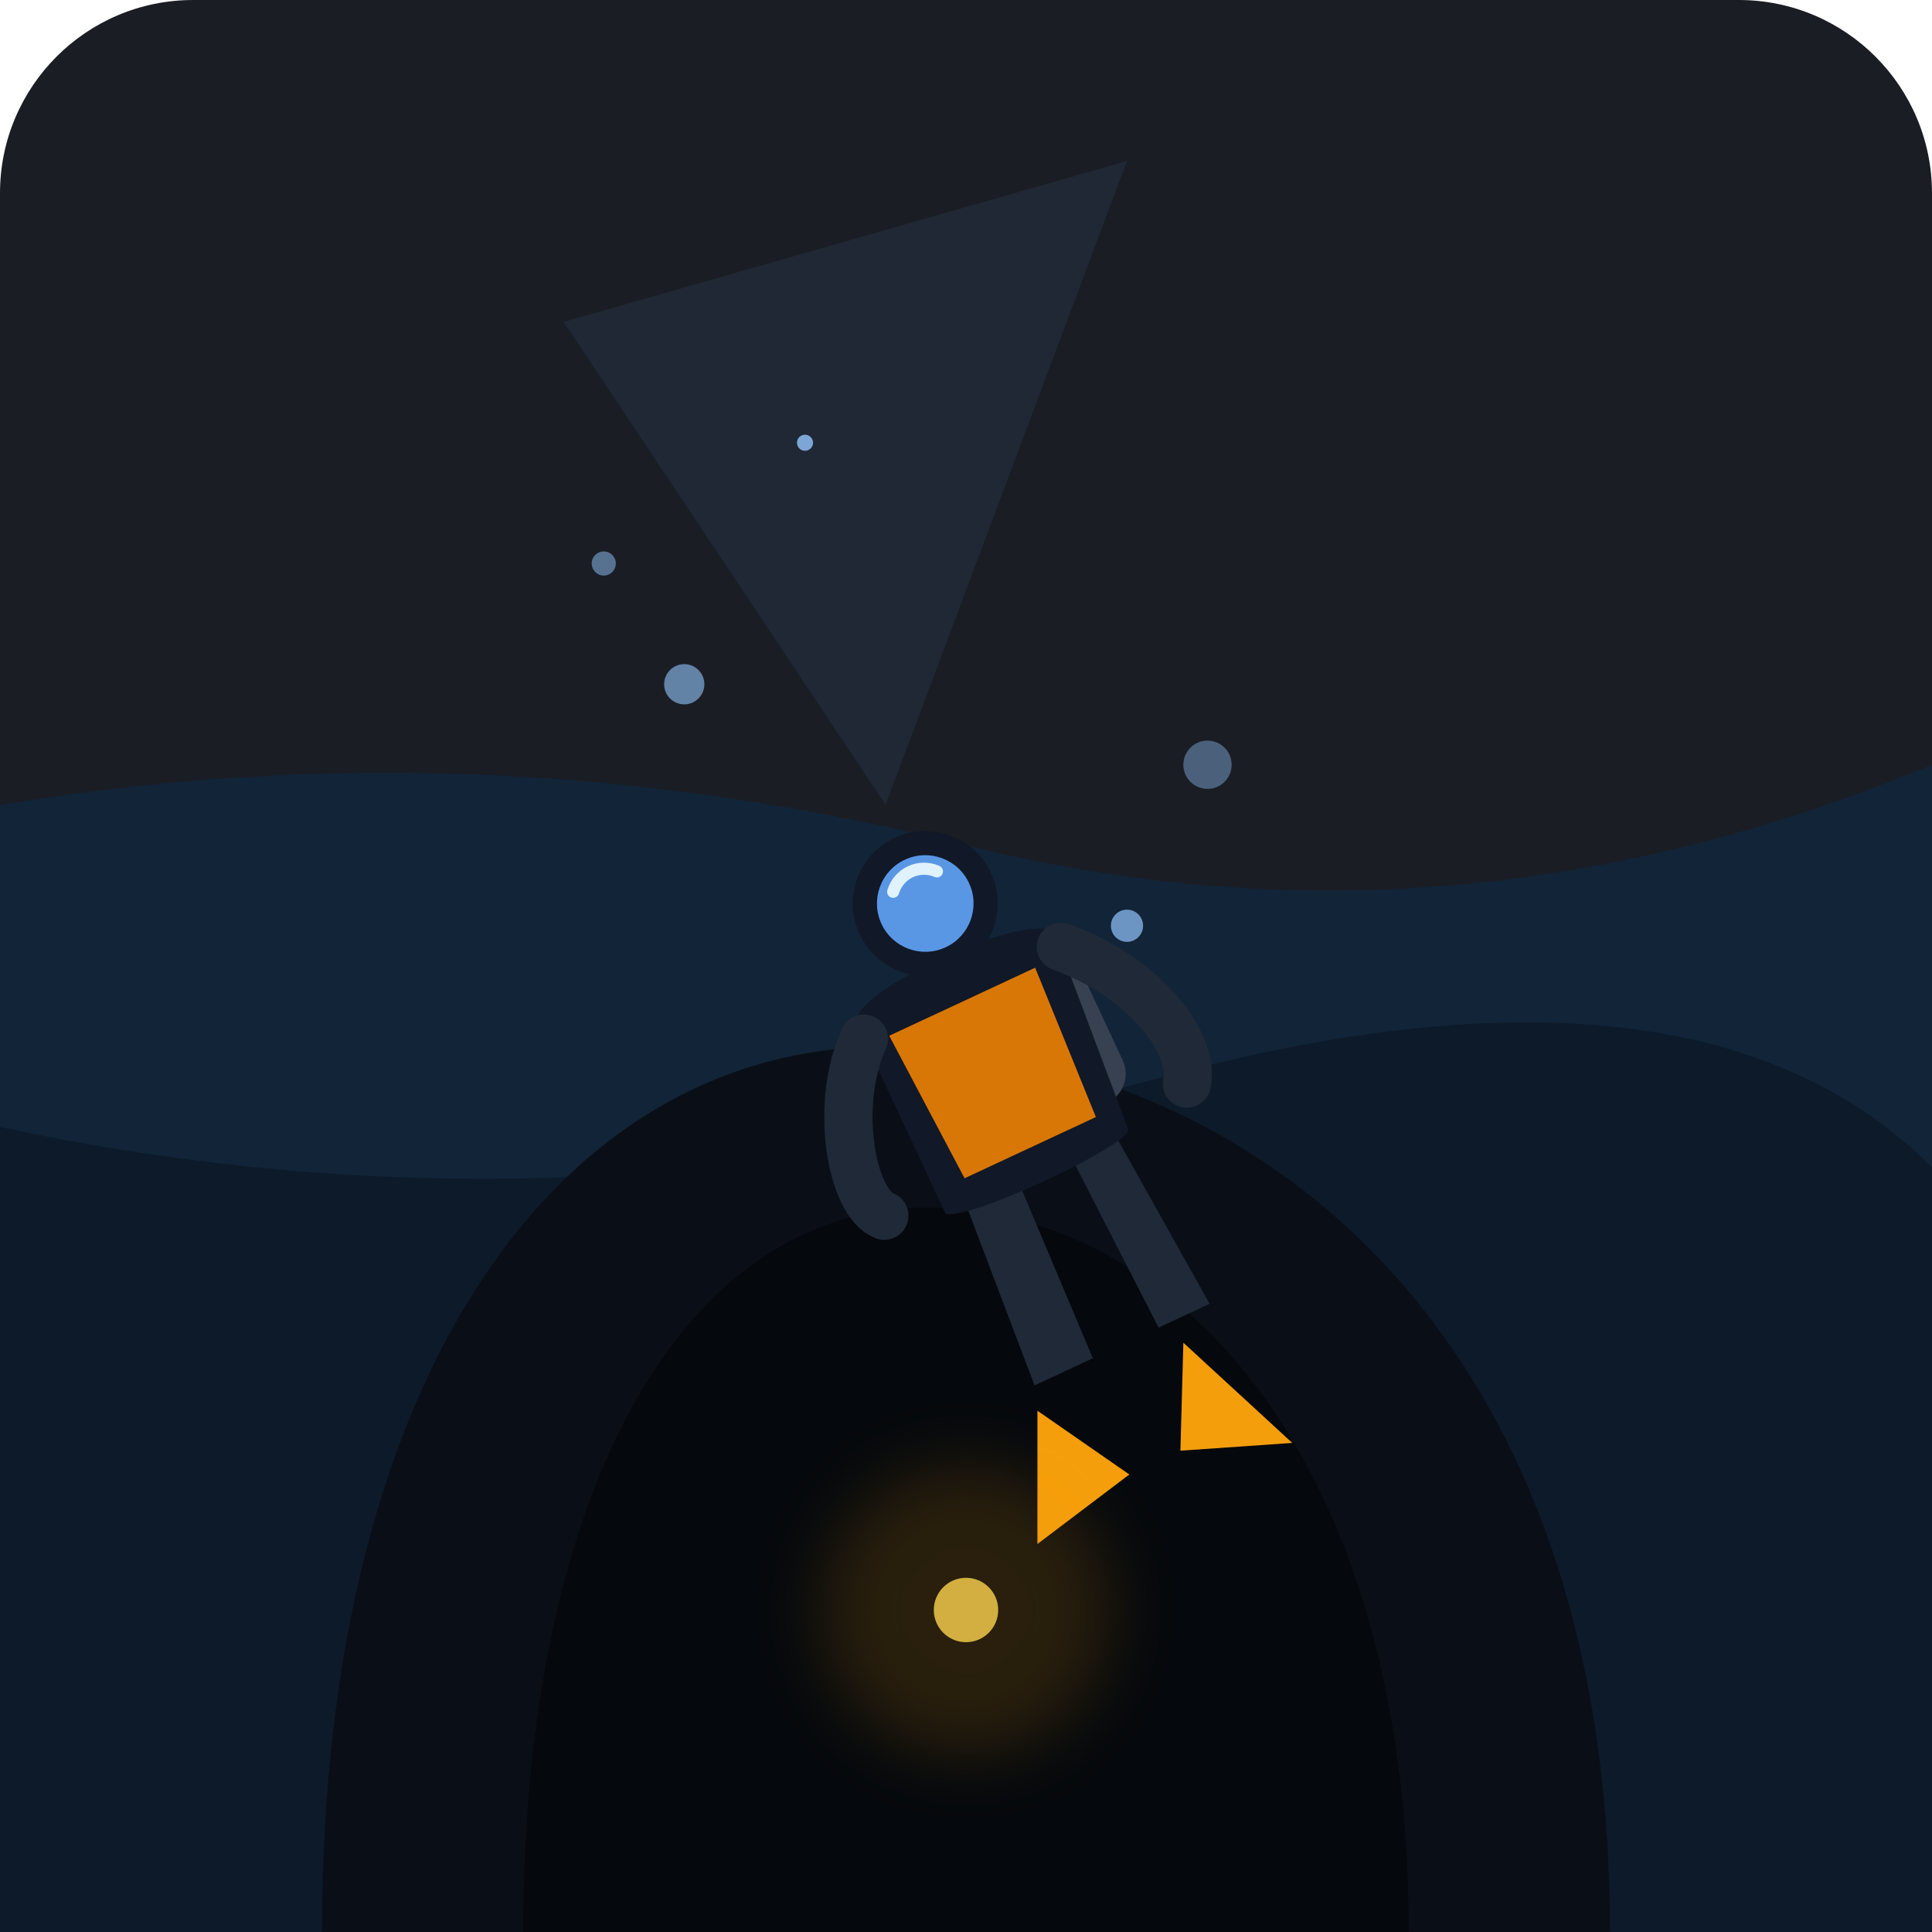
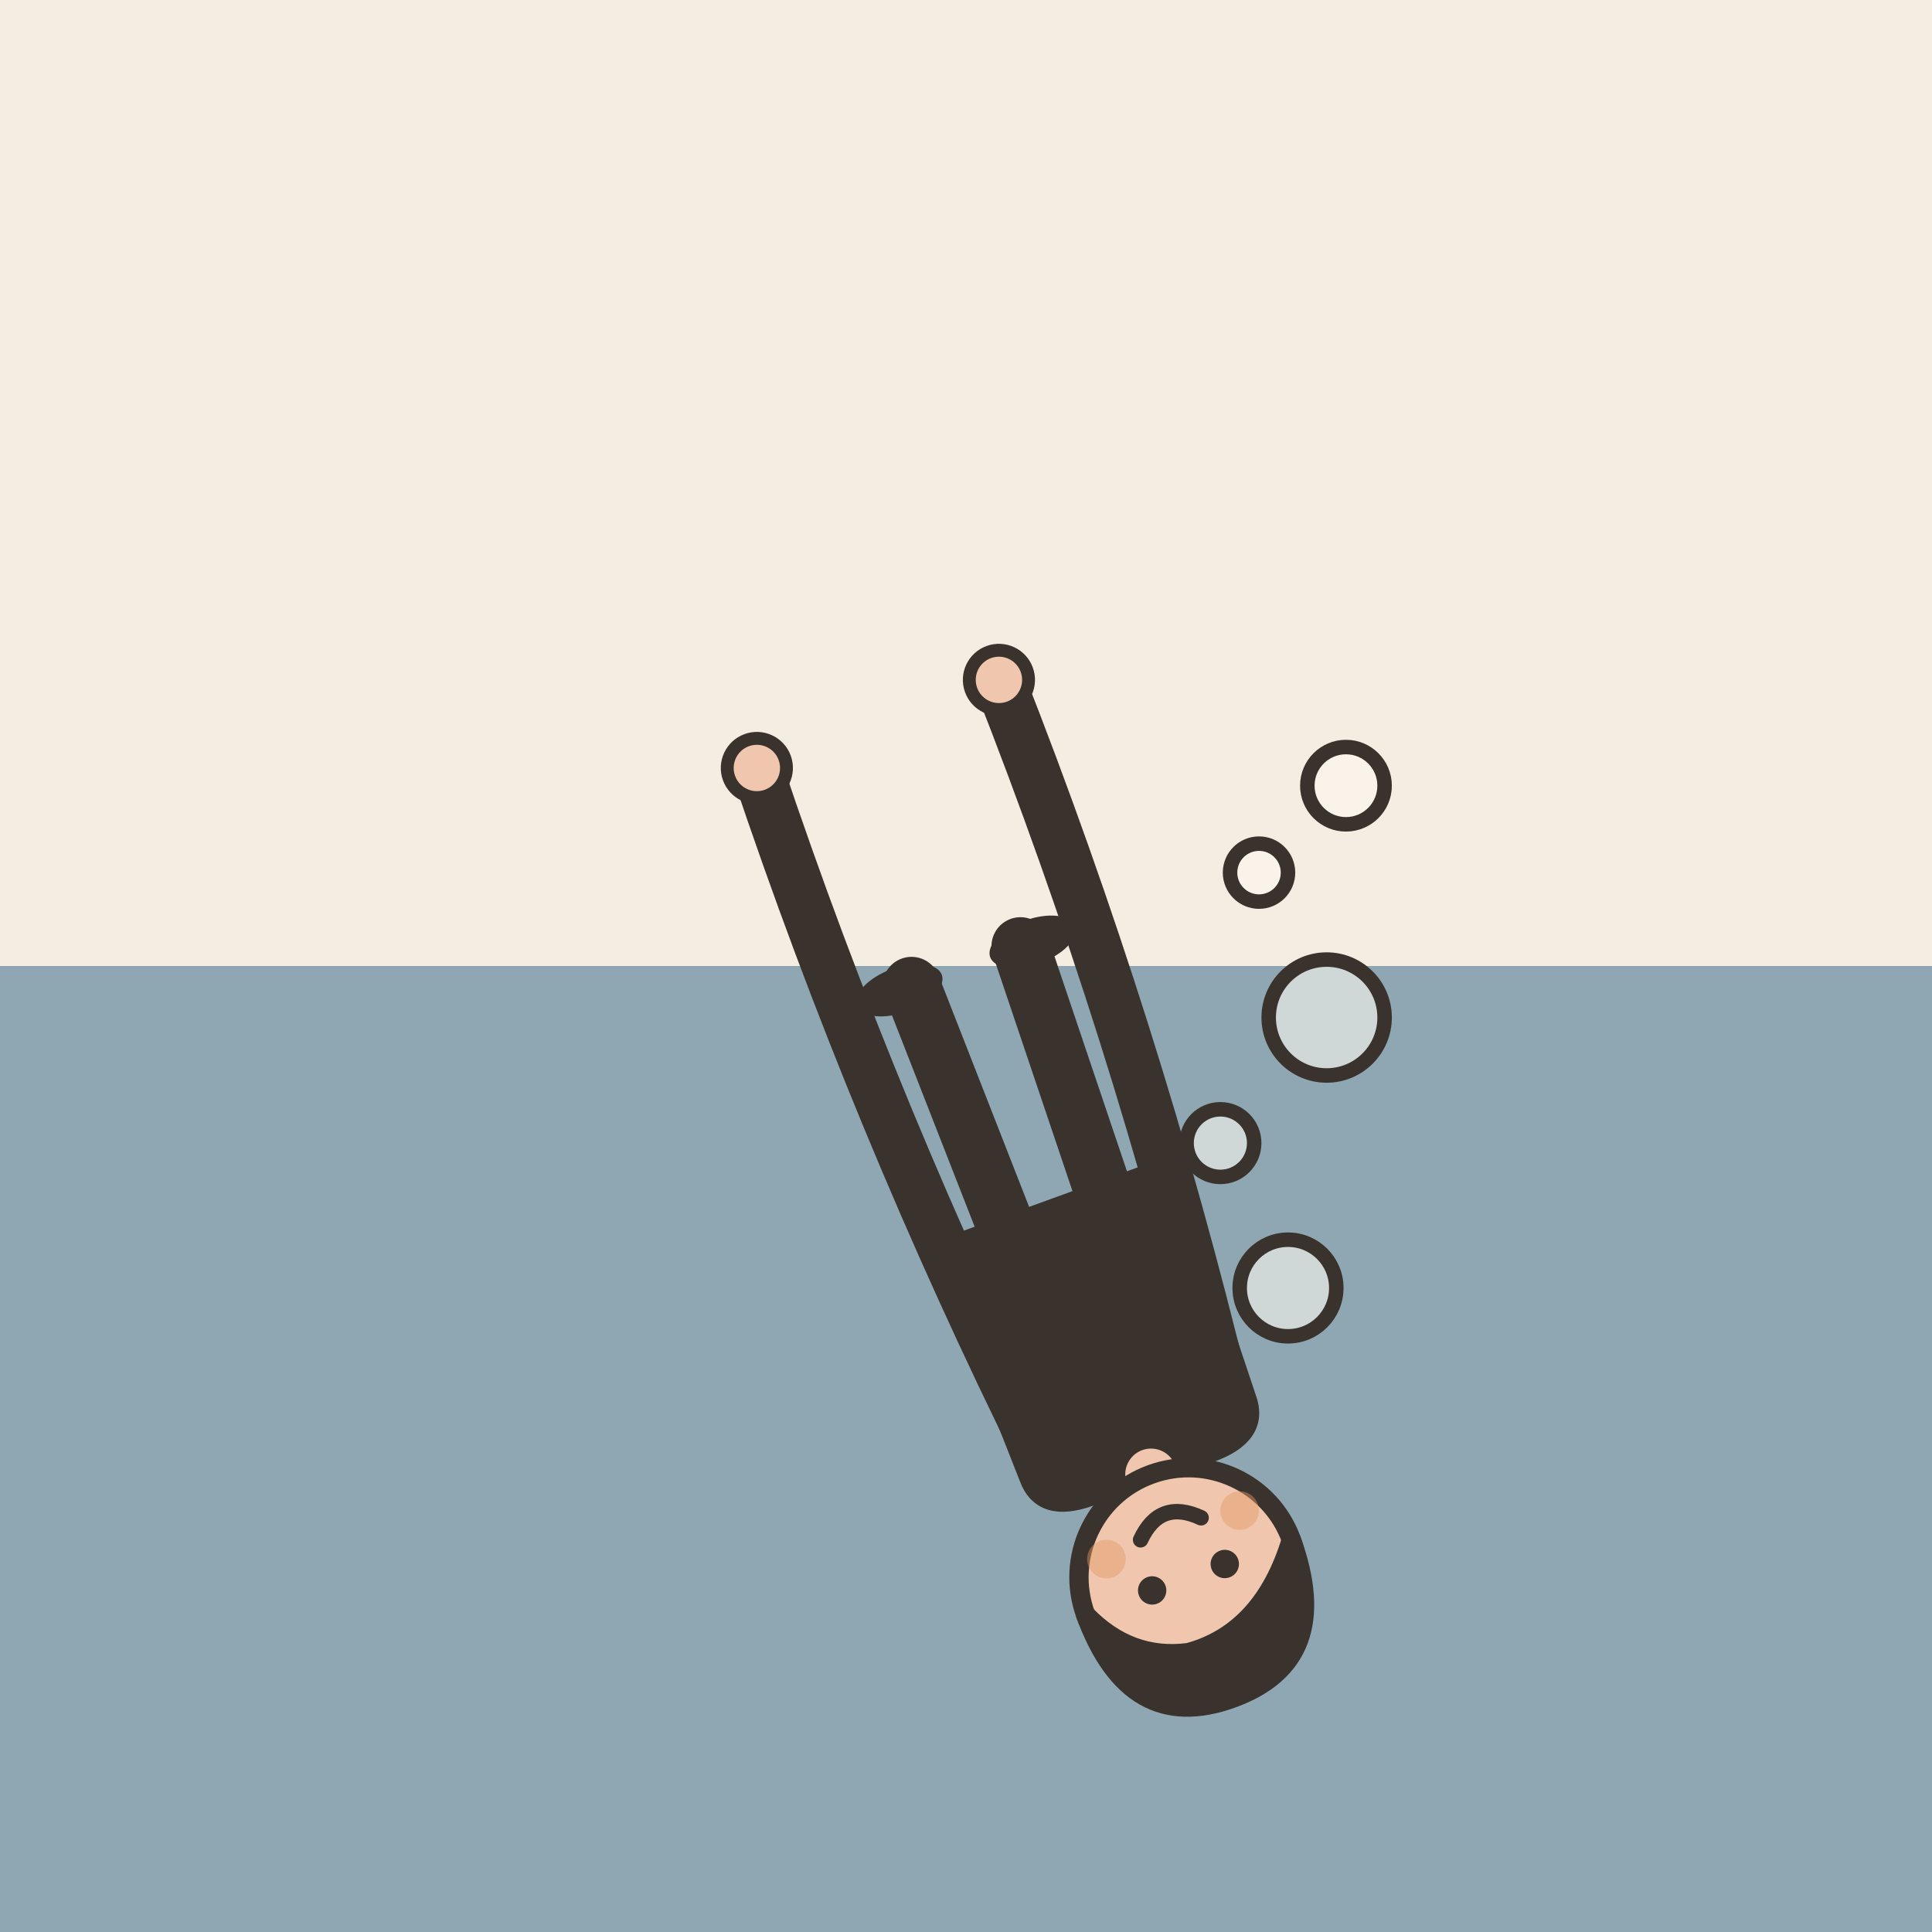
- <svg xmlns="http://www.w3.org/2000/svg" viewBox="0 0 240 240">
-   <rect width="240" height="240" rx="24" fill="#1A1D24" />
-   <path d="M 0 100 Q 60 90, 120 105 T 240 95 L 240 240 L 0 240 Z" fill="#122438" />
-   <path d="M 0 140 Q 70 155, 140 135 T 240 145 L 240 240 L 0 240 Z" fill="#0D1A2A" />
-   <path d="M 40 240 C 40 170, 70 130, 110 130 C 150 130, 200 160, 200 240 Z" fill="#0A0F17" />
-   <path d="M 65 240 C 65 185, 85 150, 115 150 C 145 150, 175 180, 175 240 Z" fill="#05080C" />
-   <g transform="translate(115, 110) rotate(-25)">
-     <rect x="-8" y="10" width="10" height="26" rx="5" fill="#4B5563" />
-     <rect x="5" y="12" width="8" height="22" rx="4" fill="#374151" />
-     <path d="M -15 65 L -22 80 L -8 77 Z" fill="#F59E0B" />
-     <path d="M 5 65 L 12 82 L -1 77 Z" fill="#F59E0B" />
-     <path d="M -12 35 L -14 62 L -6 62 L -5 35 Z" fill="#1F2937" />
-     <path d="M 2 35 L 3 62 L 10 62 L 8 35 Z" fill="#1F2937" />
-     <path d="M -15 12 C -15 8, 10 8, 12 12 L 10 38 C 10 40, -13 40, -15 38 Z" fill="#111827" />
-     <path d="M -12 15 L 8 15 L 7 35 L -11 35 Z" fill="#D97706" />
-     <path d="M -15 14 C -22 20, -25 32, -22 35" stroke="#1F2937" stroke-width="6" stroke-linecap="round" fill="none" />
-     <path d="M 12 14 C 20 22, 22 32, 19 36" stroke="#1F2937" stroke-width="6" stroke-linecap="round" fill="none" />
-     <circle cx="-1" cy="2" r="9" fill="#111827" />
-     <circle cx="-1" cy="2" r="6" fill="#60A5FA" opacity="0.9" />
-     <path d="M -4 -1 A 4 4 0 0 1 2 -1" stroke="#E0F2FE" stroke-width="1.5" stroke-linecap="round" fill="none" />
+ <svg xmlns="http://www.w3.org/2000/svg" viewBox="0 0 240 240" data-style="editorial">
+   <rect width="240" height="240" fill="#F4EDE2" />
+   <rect x="10" y="120" width="220" height="120" rx="0" fill="#8FA7B3" />
+   <path d="M30 134q8 -6 16 0t16 0" fill="none" stroke="#FBF6EE" stroke-width="2.5" stroke-linecap="round" stroke-linejoin="round" />
+   <path d="M80 148q8 -6 16 0t16 0" fill="none" stroke="#FBF6EE" stroke-width="2.5" stroke-linecap="round" stroke-linejoin="round" />
+   <path d="M130 134q8 -6 16 0t16 0" fill="none" stroke="#FBF6EE" stroke-width="2.5" stroke-linecap="round" stroke-linejoin="round" />
+   <path d="M180 148q8 -6 16 0t16 0" fill="none" stroke="#FBF6EE" stroke-width="2.5" stroke-linecap="round" stroke-linejoin="round" />
+   <path d="M0 120L240 120L240 240L0 240Z" fill="#8FA7B3" />
+   <g transform="translate(120 120) rotate(160)">
+     <g transform="translate(0 0) scale(0.8 0.8)">
+       <path d="M-8 -42L-9 0" stroke="#3A332D" stroke-width="9" stroke-linecap="round" fill="none" />
+       <path d="M8 -42L9 0" stroke="#3A332D" stroke-width="9" stroke-linecap="round" fill="none" />
+       <ellipse cx="-11" cy="0" rx="7" ry="3.5" fill="#3A332D" />
+       <ellipse cx="11" cy="0" rx="7" ry="3.5" fill="#3A332D" />
+       <path d="M-18 -78Q-18 -84 -10 -84L10 -84Q18 -84 18 -78L19 -40L-19 -40Z" fill="#3A332D" stroke="#3A332D" stroke-width="3" stroke-linecap="round" stroke-linejoin="round" />
+       <path d="M-15 -76Q-21.5 -18 -20 40" fill="none" stroke="#3A332D" stroke-width="8" stroke-linecap="round" stroke-linejoin="round" />
+       <circle cx="-20" cy="40" r="4.6" fill="#F0C7AE" stroke="#3A332D" stroke-linecap="round" stroke-linejoin="round" stroke-width="2" />
+       <path d="M15 -76Q21.5 -18 20 40" fill="none" stroke="#3A332D" stroke-width="8" stroke-linecap="round" stroke-linejoin="round" />
+       <circle cx="20" cy="40" r="4.6" fill="#F0C7AE" stroke="#3A332D" stroke-linecap="round" stroke-linejoin="round" stroke-width="2" />
+       <path d="M0 -84L0 -88" stroke="#F0C7AE" stroke-width="8" stroke-linecap="round" fill="none" />
+       <circle cx="0" cy="-101" r="17" fill="#F0C7AE" stroke="#3A332D" stroke-width="3" stroke-linecap="round" stroke-linejoin="round" />
+       <path d="M-17 -101Q-17 -121 0 -121Q17 -121 17 -101Q13 -110 4 -112Q-8 -113 -17 -101Z" fill="#3A332D" stroke="#3A332D" stroke-width="3" stroke-linecap="round" stroke-linejoin="round" />
+       <circle cx="-6" cy="-101" r="2.2" fill="#3A332D" />
+       <circle cx="6" cy="-101" r="2.2" fill="#3A332D" />
+       <path d="M-5 -93Q0 -88 5 -93" fill="none" stroke="#3A332D" stroke-width="2.4" stroke-linecap="round" stroke-linejoin="round" />
+       <circle cx="-11" cy="-94" r="3" fill="#E39A62" opacity="0.45" />
+       <circle cx="11" cy="-94" r="3" fill="#E39A62" opacity="0.45" />
+     </g>
  </g>
-   <path d="M 110 100 L 70 40 L 140 20 Z" fill="#60A5FA" opacity="0.08" />
-   <circle cx="85" cy="85" r="2.5" fill="#93C5FD" opacity="0.6" />
-   <circle cx="75" cy="70" r="1.5" fill="#93C5FD" opacity="0.5" />
-   <circle cx="140" cy="115" r="2" fill="#93C5FD" opacity="0.7" />
-   <circle cx="150" cy="95" r="3" fill="#93C5FD" opacity="0.4" />
-   <circle cx="100" cy="55" r="1" fill="#93C5FD" opacity="0.8" />
-   <circle cx="120" cy="200" r="18" fill="#F59E0B" opacity="0.15" filter="blur(4px)" />
-   <circle cx="120" cy="200" r="4" fill="#FCD34D" opacity="0.8" />
+   <g transform="translate(160 160) scale(0.6 0.6)">
+     <circle cx="0" cy="0" r="10" fill="#FBF6EE" stroke="#3A332D" stroke-width="3" stroke-linecap="round" stroke-linejoin="round" fill-opacity="0.6" />
+     <circle cx="-14" cy="-30" r="7" fill="#FBF6EE" stroke="#3A332D" stroke-width="3" stroke-linecap="round" stroke-linejoin="round" fill-opacity="0.6" />
+     <circle cx="8" cy="-56" r="12" fill="#FBF6EE" stroke="#3A332D" stroke-width="3" stroke-linecap="round" stroke-linejoin="round" fill-opacity="0.6" />
+     <circle cx="-6" cy="-86" r="6" fill="#FBF6EE" stroke="#3A332D" stroke-width="3" stroke-linecap="round" stroke-linejoin="round" fill-opacity="0.6" />
+     <circle cx="12" cy="-104" r="8" fill="#FBF6EE" stroke="#3A332D" stroke-width="3" stroke-linecap="round" stroke-linejoin="round" fill-opacity="0.6" />
+   </g>
</svg>
